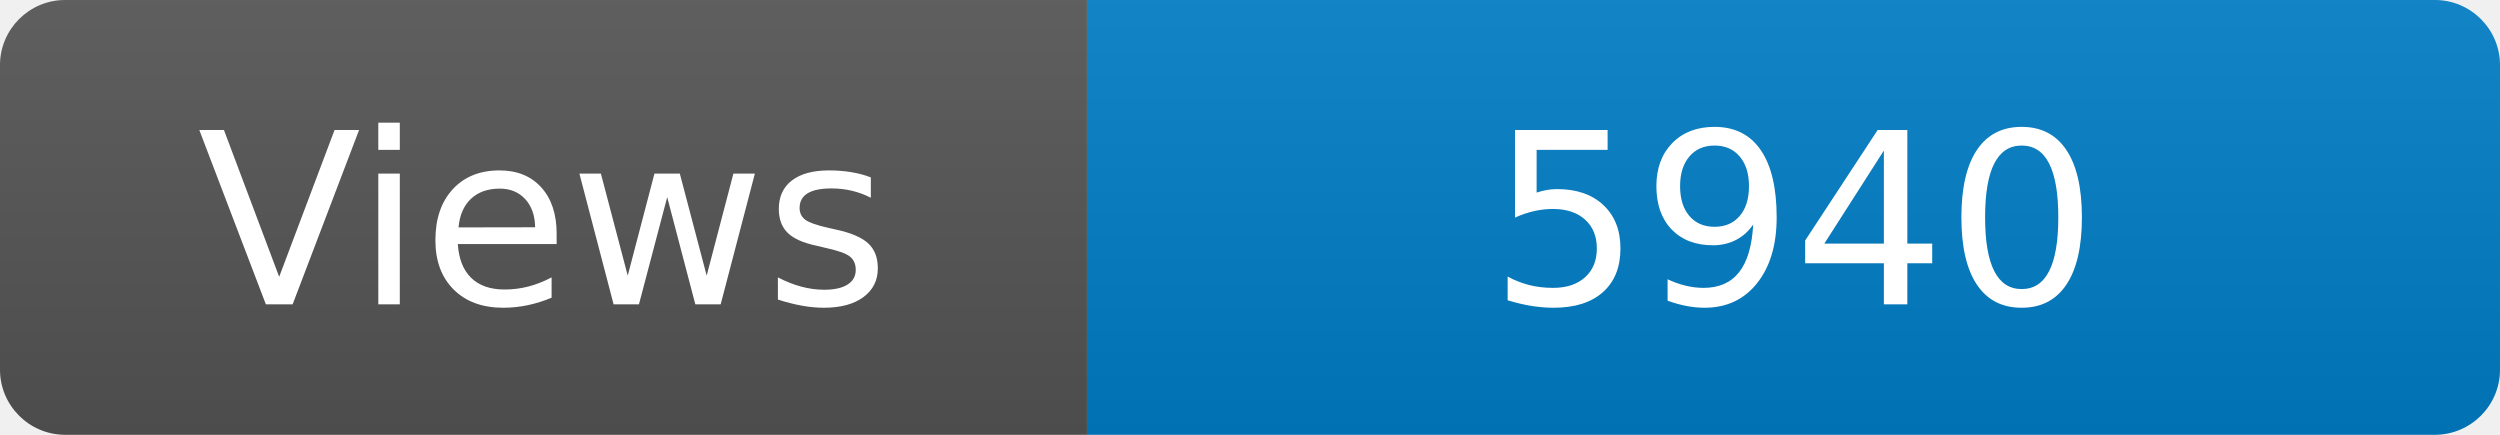
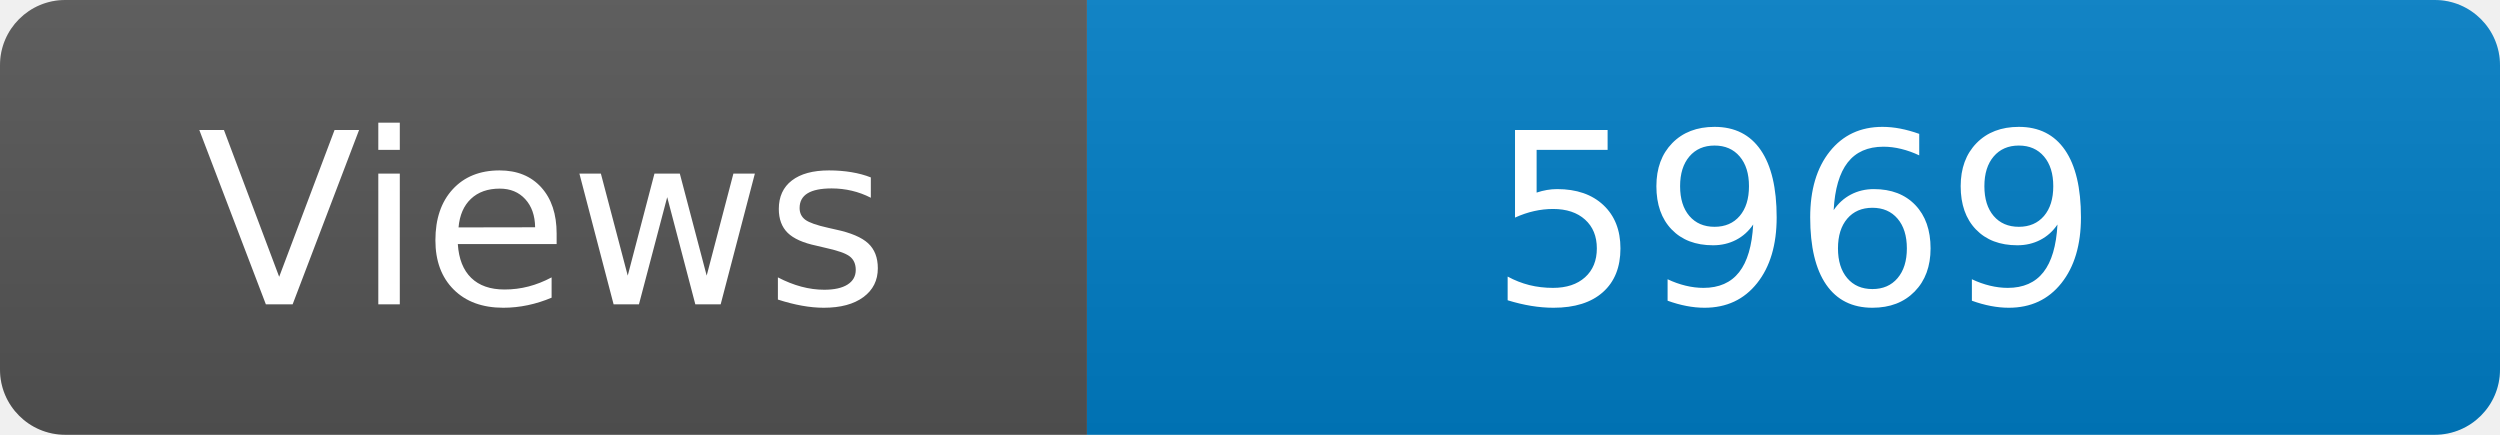
<svg xmlns="http://www.w3.org/2000/svg" width="115" height="20" role="img" aria-label="Maintained?: yes">
  <linearGradient id="s" x2="0" y2="100%">
    <stop offset="0" stop-color="#bbb" stop-opacity=".1" />
    <stop offset="1" stop-opacity=".1" />
  </linearGradient>
  <clipPath id="r">
    <rect width="115" height="20" rx="3" fill="#fff" />
  </clipPath>
  <g clip-path="url(#r)">
    <rect width="50" height="20" fill="#555" />
    <rect x="50" width="160" height="20" fill="#007ec6" />
    <rect width="115" height="20" fill="url(#s)" />
  </g>
  <g fill="#fff" text-anchor="middle" font-family="Verdana,Geneva,DejaVu Sans,sans-serif" font-size="110">
    <text x="250" y="140" transform="scale(.1)" fill="#fff">Views</text>
-     <text x="825" y="140" transform="scale(.1)" fill="#fff">5940</text>
+     <text x="825" y="140" transform="scale(.1)" fill="#fff">5969</text>
  </g>
</svg>
